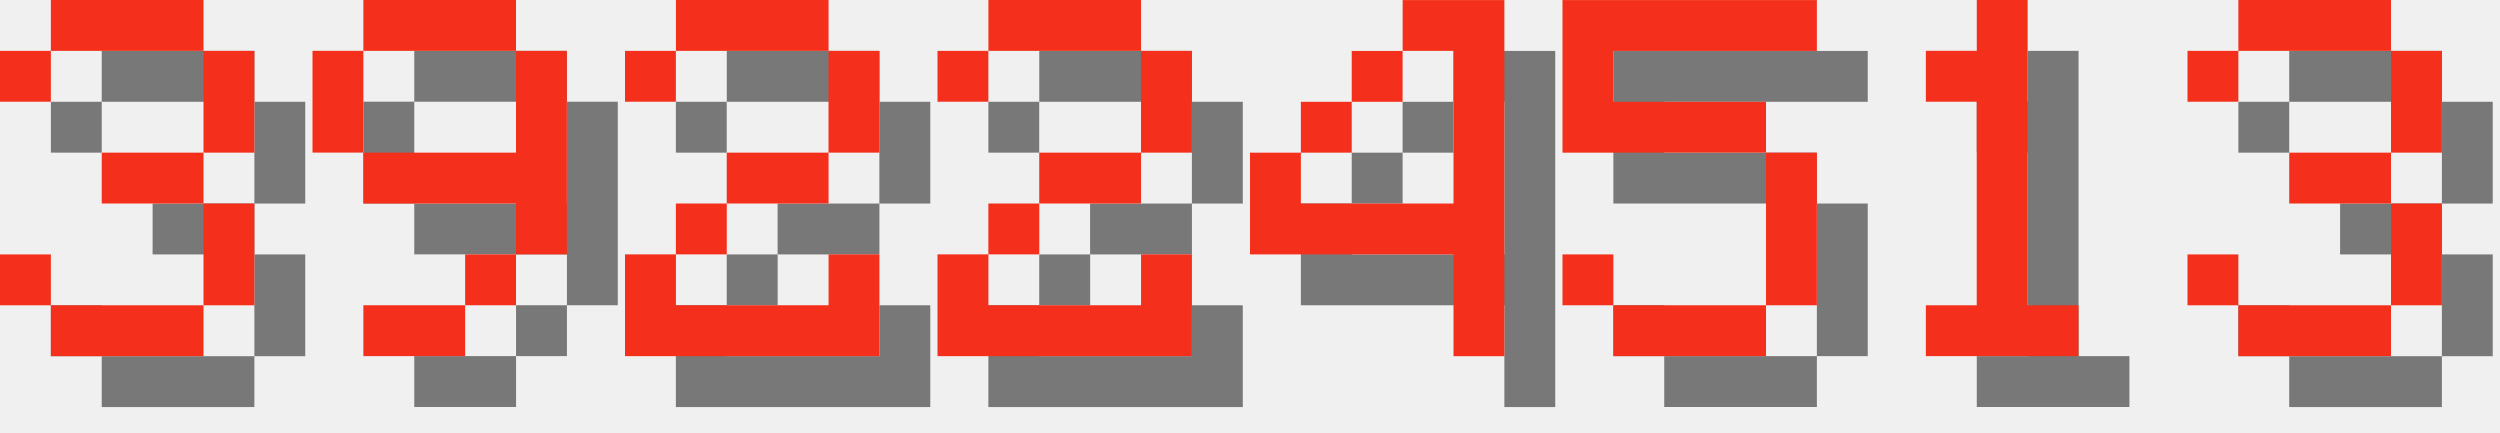
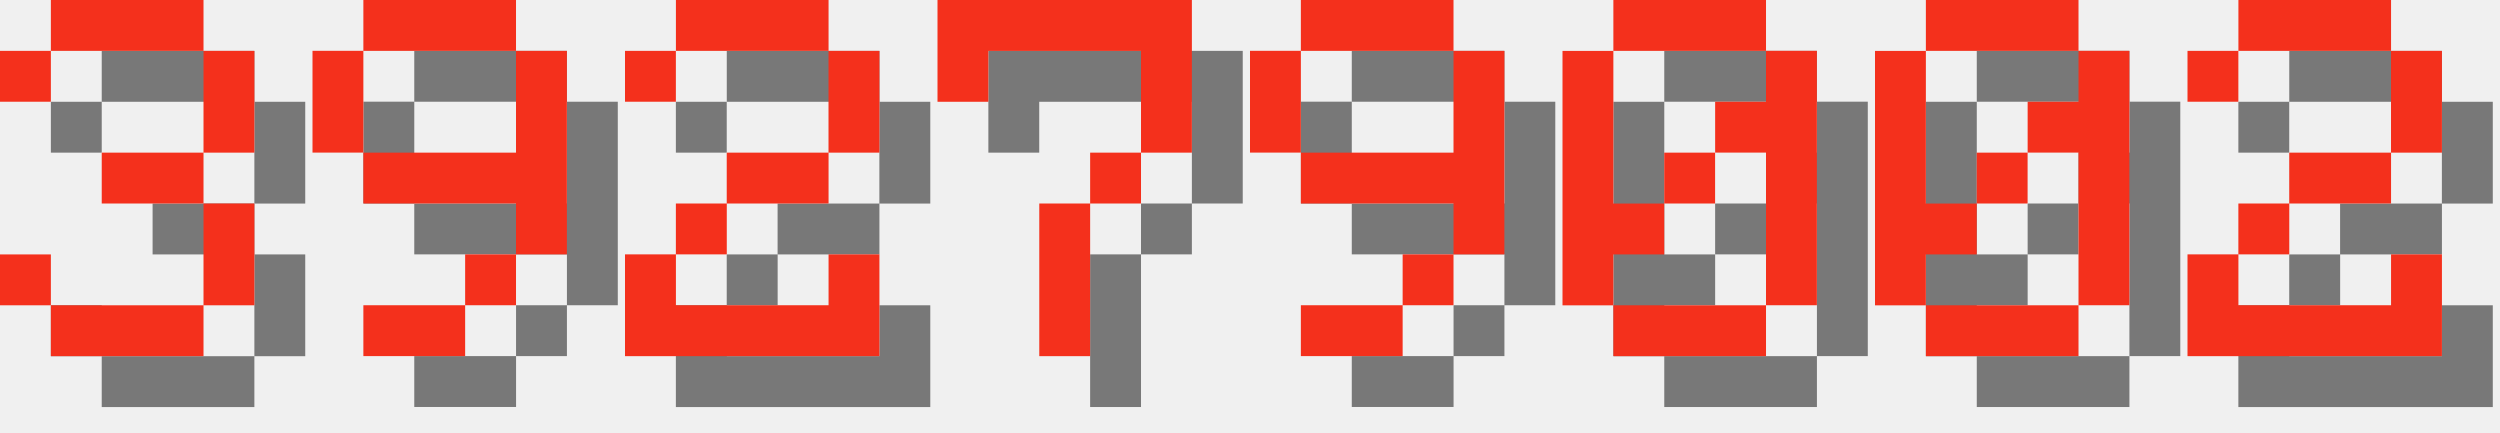
<svg xmlns="http://www.w3.org/2000/svg" version="1.1" width="208.0" height="36">
  <style>
        .text-foreground {
            fill: #F4301C;
        }
        .text-shadow {
            fill: #000000;
            fill-opacity: 0.5;
        }
    </style>
  <g class="digit" id="digit_3" transform="translate(0.0, 0), scale(4)">
    <path id="digit_3_shadow" class="text-shadow" d="m1.058 2.117v1.058h1.058v-1.058h3.175v2.117h-2.117v1.058h2.117v2.117h-3.175v-1.058h-1.058v1.058h1.058v1.058h3.175v-1.058h1.058v-2.117h-1.058v-1.058h1.058v-2.117h-1.058v-1.058h-3.175v1.058h-1.058z" fill-opacity=".5" style="paint-order:stroke fill markers" />
    <path id="digit_3_fg" class="text-foreground" d="m0 1.058v1.058h1.058v-1.058h3.175v2.117h-2.117v1.058h2.117v2.117h-3.175v-1.058h-1.058v1.058h1.058v1.058h3.175v-1.058h1.058v-2.117h-1.058v-1.058h1.058v-2.117h-1.058v-1.058h-3.175v1.058h-1.058z" fill="#fff" style="paint-order:stroke fill markers" />
  </g>
  <g class="digit" id="digit_9" transform="translate(26.0, 0), scale(4)">
    <path id="digit_9_shadow" class="text-shadow" d="m2.117 1.058v1.058h3.175v-1.058h-3.175zm3.175 1.058v2.117h-3.175v1.058h3.175v1.058h1.058v-4.233h-1.058zm0 4.233h-1.058v1.058h1.058v-1.058zm-1.058 1.058h-2.117v1.058h2.117v-1.058zm-2.117-3.175v-2.117h-1.058v2.117h1.058z" fill-opacity=".5" style="paint-order:stroke fill markers" />
    <path id="digit_9_fg" class="text-foreground" d="m1.058 0v1.058h3.175v-1.058h-3.175zm3.175 1.058v2.117h-3.175v1.058h3.175v1.058h1.058v-4.233h-1.058zm0 4.233h-1.058v1.058h1.058v-1.058zm-1.058 1.058h-2.117v1.058h2.117v-1.058zm-2.117-3.175v-2.117h-1.058v2.117h1.058z" fill="#fff" style="paint-order:stroke fill markers" />
  </g>
  <g class="digit" id="digit_2" transform="translate(52.0, 0), scale(4)">
    <path id="digit_2_shadow" class="text-shadow" d="m1.058 2.117v1.058h1.058v-1.058h3.175v2.117h-2.117v1.058h-1.058v1.058h-1.058v2.117h5.292v-2.117h-1.058v1.058h-3.175v-1.058h1.058v-1.058h2.117v-1.058h1.058v-2.117h-1.058v-1.058h-3.175v1.058h-1.058z" fill-opacity=".5" style="paint-order:stroke fill markers" />
    <path id="digit_2_fg" class="text-foreground" d="m0 1.058v1.058h1.058v-1.058h3.175v2.117h-2.117v1.058h-1.058v1.058h-1.058v2.117h5.292v-2.117h-1.058v1.058h-3.175v-1.058h1.058v-1.058h2.117v-1.058h1.058v-2.117h-1.058v-1.058h-3.175v1.058h-1.058z" fill="#fff" style="paint-order:stroke fill markers" />
  </g>
-   <g class="digit" id="digit_2" transform="translate(78.0, 0), scale(4)">
+   <g class="digit" id="digit_7" transform="translate(78.0, 0), scale(4)">
+     <path id="digit_7_shadow" class="text-shadow" d="m1.058 1.058 2e-6 2.117h1.058v-1.058h3.175v1.058l2e-7 1.058h-1.058v1.058h-1.058l4e-7 3.175 1.058 1e-7v-3.175h1.058v-1.058h1.058l5e-7 -1.058v-2.117z" fill-opacity=".5" style="paint-order:stroke fill markers" />
+     <path id="digit_7_fg" class="text-foreground" d="m0 0 2e-6 2.117h1.058v-1.058h3.175v1.058l2e-7 1.058h-1.058v1.058h-1.058l4e-7 3.175 1.058 1e-7v-3.175h1.058v-1.058h1.058l5e-7 -1.058v-2.117z" fill="#fff" style="paint-order:stroke fill markers" />
+   </g>
+   <g class="digit" id="digit_9" transform="translate(104.0, 0), scale(4)">
+     <path id="digit_9_shadow" class="text-shadow" d="m2.117 1.058v1.058h3.175v-1.058h-3.175zm3.175 1.058v2.117h-3.175v1.058h3.175v1.058h1.058v-4.233h-1.058zm0 4.233h-1.058v1.058h1.058v-1.058zm-1.058 1.058h-2.117v1.058h2.117v-1.058zm-2.117-3.175v-2.117h-1.058v2.117h1.058z" fill-opacity=".5" style="paint-order:stroke fill markers" />
+     <path id="digit_9_fg" class="text-foreground" d="m1.058 0v1.058h3.175v-1.058h-3.175zm3.175 1.058v2.117h-3.175v1.058h3.175v1.058h1.058v-4.233h-1.058zm0 4.233h-1.058v1.058h1.058v-1.058zm-1.058 1.058h-2.117v1.058h2.117v-1.058zm-2.117-3.175v-2.117h-1.058v2.117h1.058z" fill="#fff" style="paint-order:stroke fill markers" />
+   </g>
+   <g class="digit" id="digit_0" transform="translate(130.0, 0), scale(4)">
+     <path id="digit_0_shadow" class="text-shadow" d="m2.117 1.058v1.058h3.175v-1.058h-3.175zm3.175 1.058v1.058h-1.058v1.058h1.058v3.175h1.058v-5.292h-1.058zm0 5.292h-3.175v1.058h3.175v-1.058zm-3.175 0v-1.058h1.058v-1.058h-1.058v-3.175h-1.058v5.292h1.058zm1.058-2.117h1.058v-1.058h-1.058v1.058z" fill-opacity=".5" style="paint-order:stroke fill markers" />
+     <path id="digit_0_fg" class="text-foreground" d="m1.058 0v1.058h3.175v-1.058h-3.175zm3.175 1.058v1.058h-1.058v1.058h1.058v3.175h1.058v-5.292h-1.058zm0 5.292h-3.175v1.058h3.175v-1.058zm-3.175 0v-1.058h1.058v-1.058h-1.058v-3.175h-1.058v5.292h1.058zm1.058-2.117h1.058v-1.058h-1.058v1.058z" fill="#fff" style="paint-order:stroke fill markers" />
+   </g>
+   <g class="digit" id="digit_0" transform="translate(156.0, 0), scale(4)">
+     <path id="digit_0_shadow" class="text-shadow" d="m2.117 1.058v1.058h3.175v-1.058h-3.175zm3.175 1.058v1.058h-1.058v1.058h1.058v3.175h1.058v-5.292h-1.058zm0 5.292h-3.175v1.058h3.175v-1.058zm-3.175 0v-1.058h1.058v-1.058h-1.058v-3.175h-1.058v5.292h1.058zm1.058-2.117h1.058v-1.058h-1.058v1.058z" fill-opacity=".5" style="paint-order:stroke fill markers" />
+     <path id="digit_0_fg" class="text-foreground" d="m1.058 0v1.058h3.175v-1.058h-3.175zm3.175 1.058v1.058h-1.058v1.058h1.058v3.175h1.058v-5.292h-1.058zm0 5.292h-3.175v1.058h3.175v-1.058zm-3.175 0v-1.058h1.058v-1.058h-1.058v-3.175h-1.058v5.292h1.058zm1.058-2.117h1.058v-1.058h-1.058v1.058z" fill="#fff" style="paint-order:stroke fill markers" />
+   </g>
+   <g class="digit" id="digit_2" transform="translate(182.0, 0), scale(4)">
    <path id="digit_2_shadow" class="text-shadow" d="m1.058 2.117v1.058h1.058v-1.058h3.175v2.117h-2.117v1.058h-1.058v1.058h-1.058v2.117h5.292v-2.117h-1.058v1.058h-3.175v-1.058h1.058v-1.058h2.117v-1.058h1.058v-2.117h-1.058v-1.058h-3.175v1.058h-1.058z" fill-opacity=".5" style="paint-order:stroke fill markers" />
    <path id="digit_2_fg" class="text-foreground" d="m0 1.058v1.058h1.058v-1.058h3.175v2.117h-2.117v1.058h-1.058v1.058h-1.058v2.117h5.292v-2.117h-1.058v1.058h-3.175v-1.058h1.058v-1.058h2.117v-1.058h1.058v-2.117h-1.058v-1.058h-3.175v1.058h-1.058z" fill="#fff" style="paint-order:stroke fill markers" />
  </g>
-   <g class="digit" id="digit_4" transform="translate(104.0, 0), scale(4)">
-     <path id="digit_4_shadow" class="text-shadow" d="m4.233 1.058v1.058h1.058v3.175h-3.175v-1.058h-1.058v2.117h4.233v2.117h1.058v-7.408h-2.117zm-2.117 3.175h1.058v-1.058h-1.058v1.058zm1.058-1.058h1.058v-1.058h-1.058v1.058z" fill-opacity=".5" style="paint-order:stroke fill markers" />
-     <path id="digit_4_fg" class="text-foreground" d="m3.175 0v1.058h1.058v3.175h-3.175v-1.058h-1.058v2.117h4.233v2.117h1.058v-7.408h-2.117zm-2.117 3.175h1.058v-1.058h-1.058v1.058zm1.058-1.058h1.058v-1.058h-1.058v1.058z" fill="#fff" style="paint-order:stroke fill markers" />
-   </g>
-   <g class="digit" id="digit_5" transform="translate(130.0, 0), scale(4)">
-     <path id="digit_5_shadow" class="text-shadow" d="m1.058 1.058v3.175h4.233v3.175h-3.175v-1.058h-1.058v1.058h1.058v1.058h3.175v-1.058h1.058v-3.175h-1.058v-1.058h-3.175v-1.058h4.233v-1.058h-5.292z" fill-opacity=".5" style="paint-order:stroke fill markers" />
-     <path id="digit_5_fg" class="text-foreground" d="m0 0v3.175h4.233v3.175h-3.175v-1.058h-1.058v1.058h1.058v1.058h3.175v-1.058h1.058v-3.175h-1.058v-1.058h-3.175v-1.058h4.233v-1.058h-5.292z" fill="#fff" style="paint-order:stroke fill markers" />
-   </g>
-   <g class="digit" id="digit_1" transform="translate(156.0, 0), scale(4)">
-     <path id="digit_1_shadow" class="text-shadow" d="m2.117 2.117v1.058h1.058v4.233h-1.058v1.058h3.175v-1.058h-1.058v-6.35h-1.058v1.058h-1.058z" fill-opacity=".5" style="paint-order:stroke fill markers" />
-     <path id="digit_1_fg" class="text-foreground" d="m1.058 1.058v1.058h1.058v4.233h-1.058v1.058h3.175v-1.058h-1.058v-6.35h-1.058v1.058h-1.058z" fill="#fff" style="paint-order:stroke fill markers" />
-   </g>
-   <g class="digit" id="digit_3" transform="translate(182.0, 0), scale(4)">
-     <path id="digit_3_shadow" class="text-shadow" d="m1.058 2.117v1.058h1.058v-1.058h3.175v2.117h-2.117v1.058h2.117v2.117h-3.175v-1.058h-1.058v1.058h1.058v1.058h3.175v-1.058h1.058v-2.117h-1.058v-1.058h1.058v-2.117h-1.058v-1.058h-3.175v1.058h-1.058z" fill-opacity=".5" style="paint-order:stroke fill markers" />
-     <path id="digit_3_fg" class="text-foreground" d="m0 1.058v1.058h1.058v-1.058h3.175v2.117h-2.117v1.058h2.117v2.117h-3.175v-1.058h-1.058v1.058h1.058v1.058h3.175v-1.058h1.058v-2.117h-1.058v-1.058h1.058v-2.117h-1.058v-1.058h-3.175v1.058h-1.058z" fill="#fff" style="paint-order:stroke fill markers" />
-   </g>
</svg>
